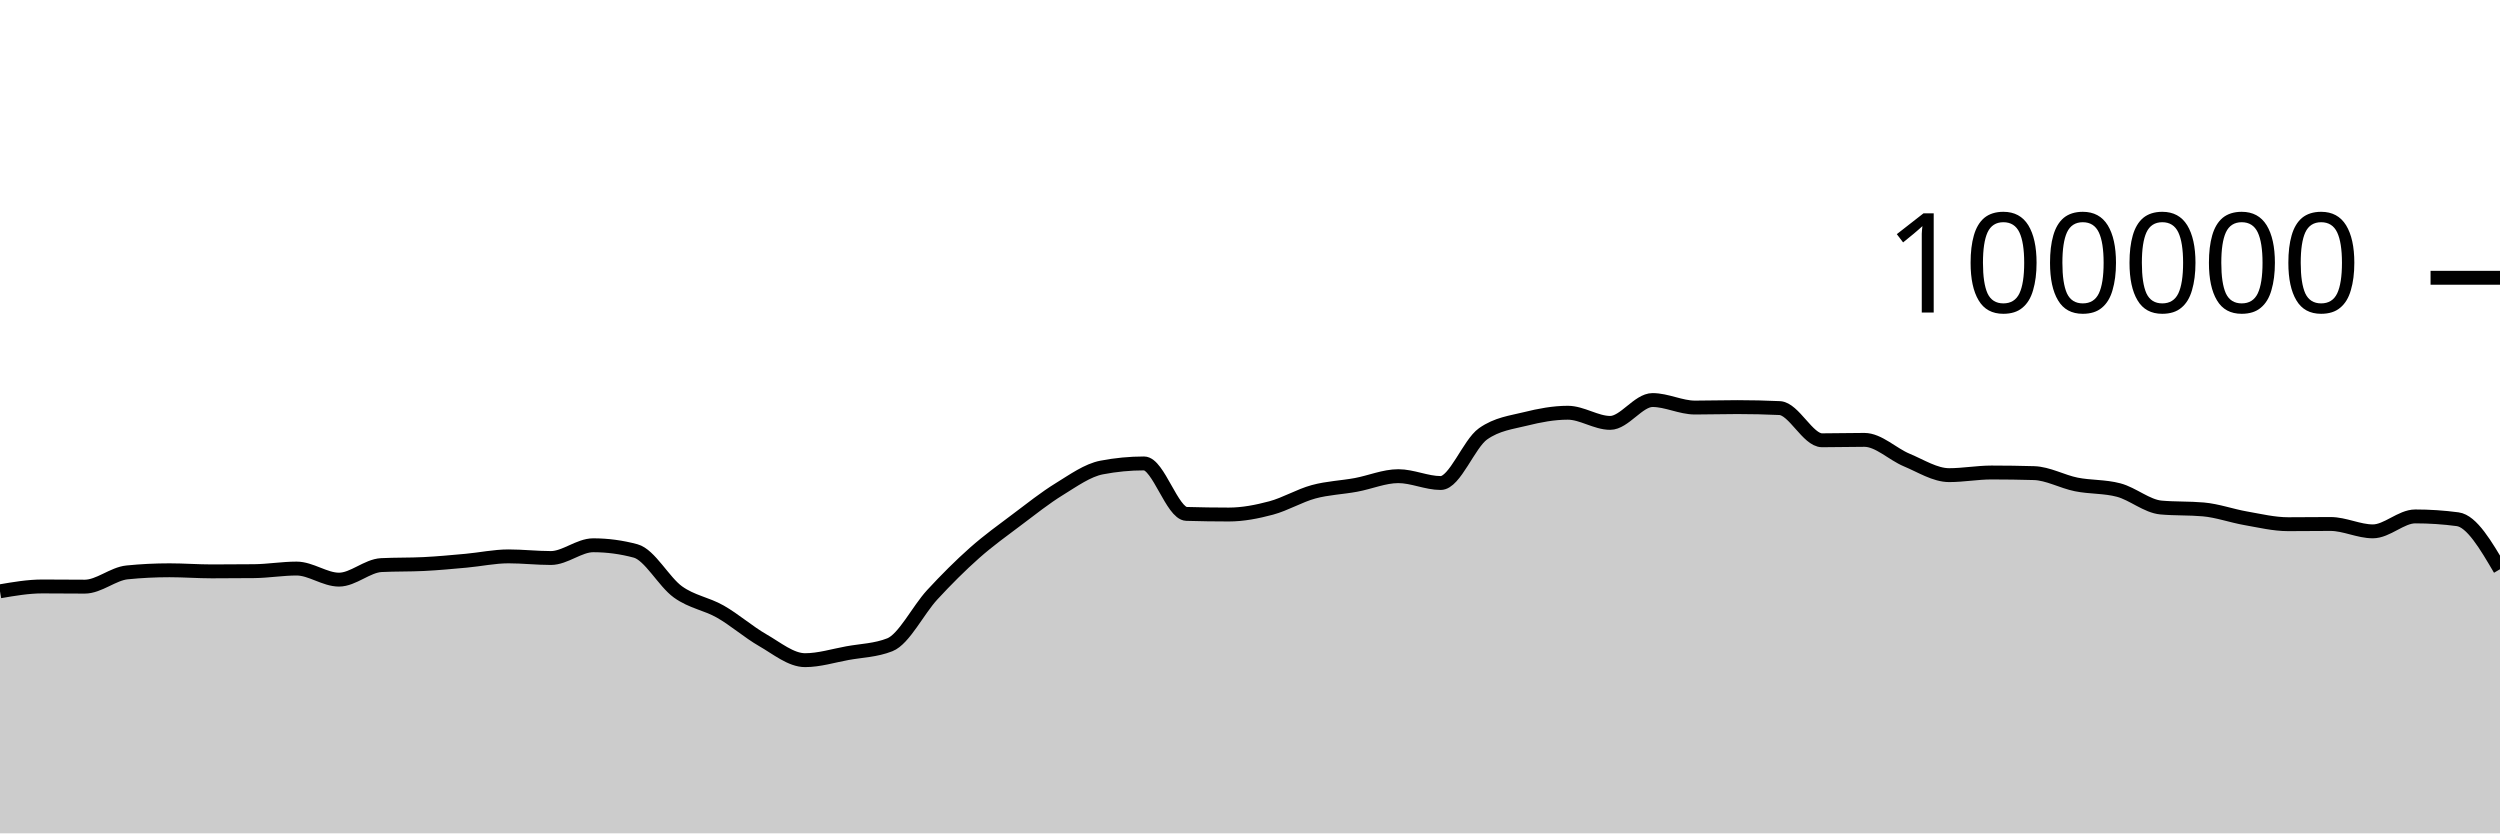
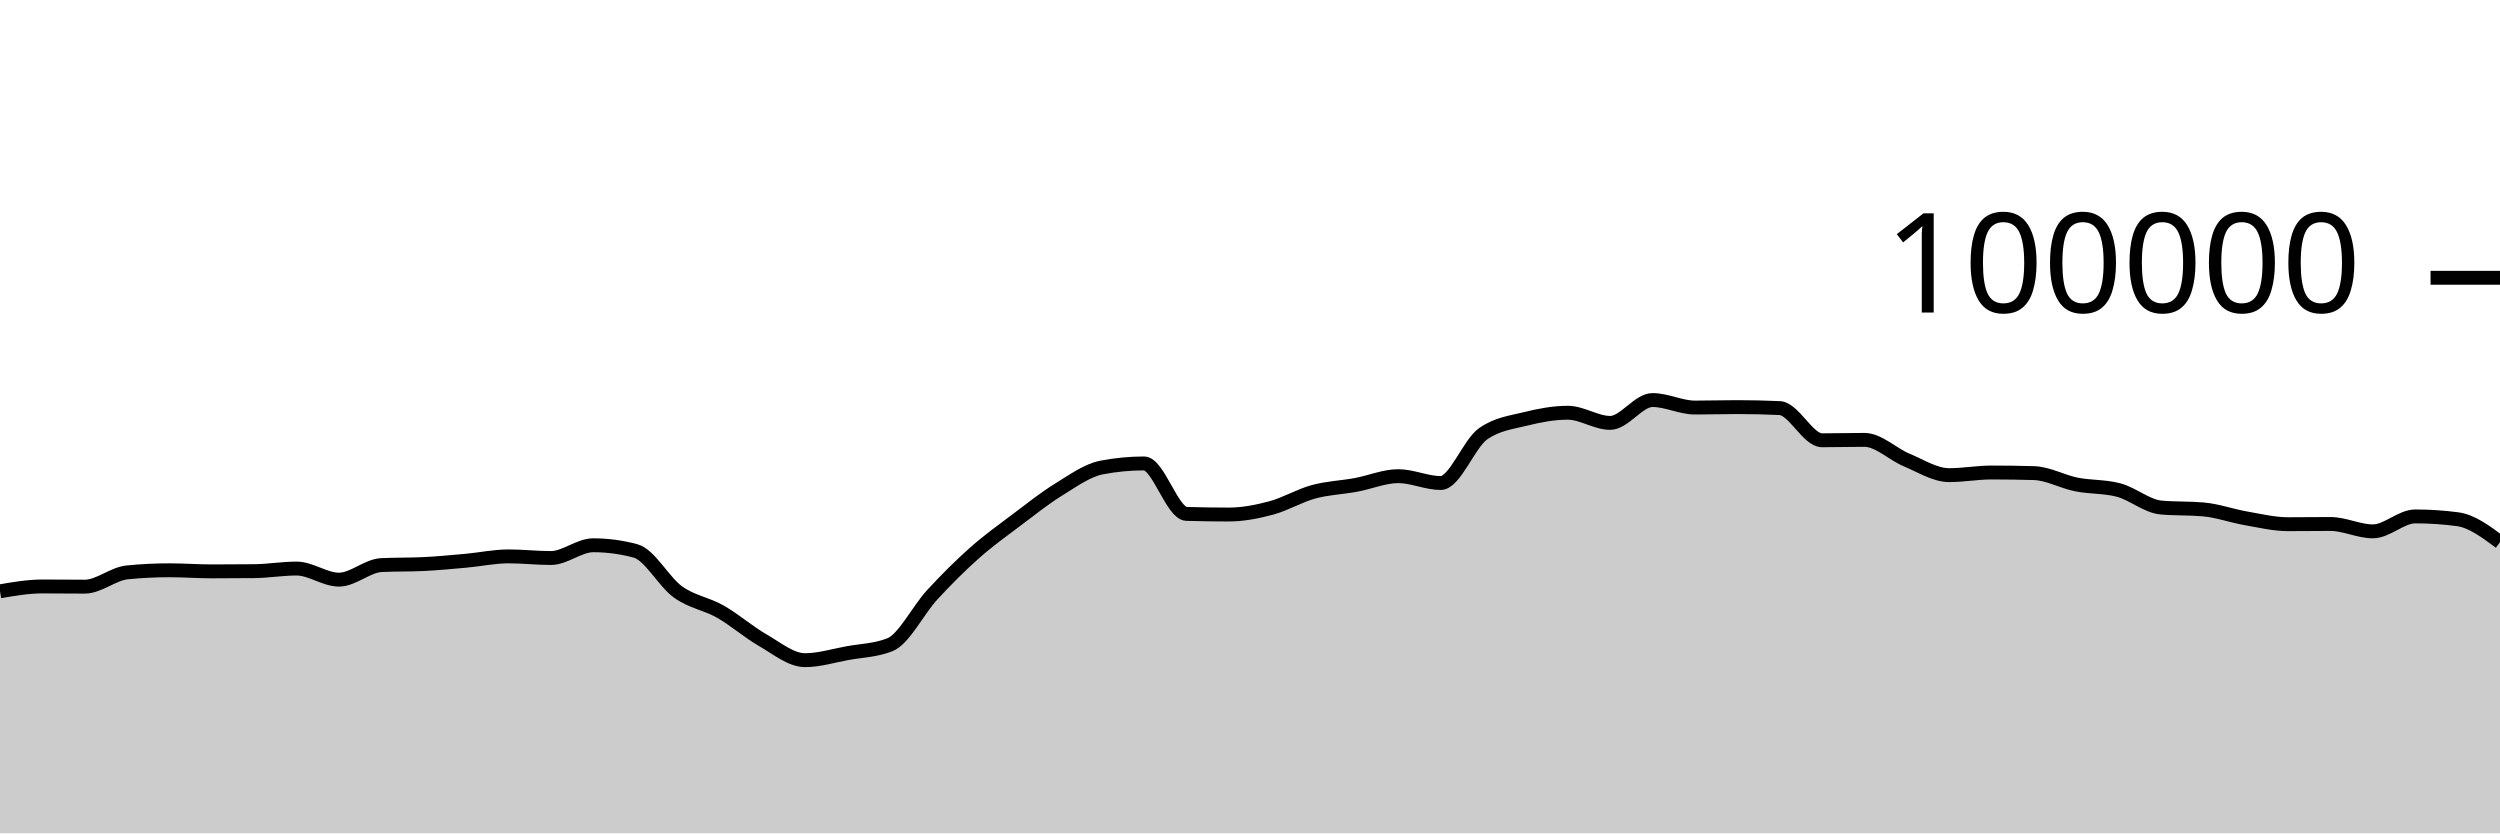
<svg xmlns="http://www.w3.org/2000/svg" viewBox="0 0 180 60">
  <g transform="translate(0,20)">
-     <path class="area" fill="rgba(0, 0, 0, 0.2)" d="M0,22.574C1.017,22.4,2.034,22.225,3.051,22.225C4.068,22.225,5.085,22.239,6.102,22.239C7.119,22.239,8.136,21.313,9.153,21.212C10.169,21.11,11.186,21.06,12.203,21.06C13.22,21.06,14.237,21.139,15.254,21.139C16.271,21.139,17.288,21.134,18.305,21.123C19.322,21.112,20.339,20.936,21.356,20.936C22.373,20.936,23.39,21.734,24.407,21.734C25.424,21.734,26.441,20.737,27.458,20.687C28.475,20.636,29.492,20.662,30.508,20.611C31.525,20.561,32.542,20.464,33.559,20.372C34.576,20.28,35.593,20.059,36.61,20.059C37.627,20.059,38.644,20.177,39.661,20.177C40.678,20.177,41.695,19.259,42.712,19.259C43.729,19.259,44.746,19.395,45.763,19.668C46.78,19.941,47.797,21.892,48.814,22.62C49.831,23.348,50.847,23.457,51.864,24.036C52.881,24.614,53.898,25.509,54.915,26.092C55.932,26.675,56.949,27.532,57.966,27.532C58.983,27.532,60,27.211,61.017,27.026C62.034,26.842,63.051,26.825,64.068,26.424C65.085,26.022,66.102,23.929,67.119,22.826C68.136,21.724,69.153,20.71,70.169,19.808C71.186,18.907,72.203,18.181,73.22,17.415C74.237,16.65,75.254,15.841,76.271,15.216C77.288,14.59,78.305,13.855,79.322,13.66C80.339,13.465,81.356,13.367,82.373,13.367C83.39,13.367,84.407,16.971,85.424,17.001C86.441,17.031,87.458,17.046,88.475,17.046C89.492,17.046,90.508,16.846,91.525,16.574C92.542,16.301,93.559,15.686,94.576,15.409C95.593,15.132,96.61,15.101,97.627,14.913C98.644,14.726,99.661,14.284,100.678,14.284C101.695,14.284,102.712,14.777,103.729,14.777C104.746,14.777,105.763,11.952,106.78,11.236C107.797,10.52,108.814,10.415,109.831,10.162C110.847,9.909,111.864,9.717,112.881,9.717C113.898,9.717,114.915,10.448,115.932,10.448C116.949,10.448,117.966,8.803,118.983,8.803C120,8.803,121.017,9.344,122.034,9.344C123.051,9.344,124.068,9.312,125.085,9.312C126.102,9.312,127.119,9.335,128.136,9.382C129.153,9.428,130.169,11.7,131.186,11.7C132.203,11.7,133.22,11.671,134.237,11.671C135.254,11.671,136.271,12.701,137.288,13.124C138.305,13.547,139.322,14.21,140.339,14.21C141.356,14.21,142.373,14.02,143.39,14.02C144.407,14.02,145.424,14.035,146.441,14.064C147.458,14.092,148.475,14.677,149.492,14.88C150.508,15.083,151.525,15.015,152.542,15.284C153.559,15.553,154.576,16.451,155.593,16.542C156.61,16.633,157.627,16.587,158.644,16.678C159.661,16.769,160.678,17.14,161.695,17.317C162.712,17.494,163.729,17.742,164.746,17.742C165.763,17.742,166.78,17.727,167.797,17.727C168.814,17.727,169.831,18.258,170.847,18.258C171.864,18.258,172.881,17.182,173.898,17.182C174.915,17.182,175.932,17.249,176.949,17.384C177.966,17.519,178.983,19.252,180,20.986L180,40C178.983,40,177.966,40,176.949,40C175.932,40,174.915,40,173.898,40C172.881,40,171.864,40,170.847,40C169.831,40,168.814,40,167.797,40C166.78,40,165.763,40,164.746,40C163.729,40,162.712,40,161.695,40C160.678,40,159.661,40,158.644,40C157.627,40,156.61,40,155.593,40C154.576,40,153.559,40,152.542,40C151.525,40,150.508,40,149.492,40C148.475,40,147.458,40,146.441,40C145.424,40,144.407,40,143.39,40C142.373,40,141.356,40,140.339,40C139.322,40,138.305,40,137.288,40C136.271,40,135.254,40,134.237,40C133.22,40,132.203,40,131.186,40C130.169,40,129.153,40,128.136,40C127.119,40,126.102,40,125.085,40C124.068,40,123.051,40,122.034,40C121.017,40,120,40,118.983,40C117.966,40,116.949,40,115.932,40C114.915,40,113.898,40,112.881,40C111.864,40,110.847,40,109.831,40C108.814,40,107.797,40,106.78,40C105.763,40,104.746,40,103.729,40C102.712,40,101.695,40,100.678,40C99.661,40,98.644,40,97.627,40C96.61,40,95.593,40,94.576,40C93.559,40,92.542,40,91.525,40C90.508,40,89.492,40,88.475,40C87.458,40,86.441,40,85.424,40C84.407,40,83.39,40,82.373,40C81.356,40,80.339,40,79.322,40C78.305,40,77.288,40,76.271,40C75.254,40,74.237,40,73.22,40C72.203,40,71.186,40,70.169,40C69.153,40,68.136,40,67.119,40C66.102,40,65.085,40,64.068,40C63.051,40,62.034,40,61.017,40C60,40,58.983,40,57.966,40C56.949,40,55.932,40,54.915,40C53.898,40,52.881,40,51.864,40C50.847,40,49.831,40,48.814,40C47.797,40,46.78,40,45.763,40C44.746,40,43.729,40,42.712,40C41.695,40,40.678,40,39.661,40C38.644,40,37.627,40,36.61,40C35.593,40,34.576,40,33.559,40C32.542,40,31.525,40,30.508,40C29.492,40,28.475,40,27.458,40C26.441,40,25.424,40,24.407,40C23.39,40,22.373,40,21.356,40C20.339,40,19.322,40,18.305,40C17.288,40,16.271,40,15.254,40C14.237,40,13.22,40,12.203,40C11.186,40,10.169,40,9.153,40C8.136,40,7.119,40,6.102,40C5.085,40,4.068,40,3.051,40C2.034,40,1.017,40,0,40Z" />
-     <path class="line" stroke="black" fill="none" d="M0,22.574C1.017,22.4,2.034,22.225,3.051,22.225C4.068,22.225,5.085,22.239,6.102,22.239C7.119,22.239,8.136,21.313,9.153,21.212C10.169,21.11,11.186,21.06,12.203,21.06C13.22,21.06,14.237,21.139,15.254,21.139C16.271,21.139,17.288,21.134,18.305,21.123C19.322,21.112,20.339,20.936,21.356,20.936C22.373,20.936,23.39,21.734,24.407,21.734C25.424,21.734,26.441,20.737,27.458,20.687C28.475,20.636,29.492,20.662,30.508,20.611C31.525,20.561,32.542,20.464,33.559,20.372C34.576,20.28,35.593,20.059,36.61,20.059C37.627,20.059,38.644,20.177,39.661,20.177C40.678,20.177,41.695,19.259,42.712,19.259C43.729,19.259,44.746,19.395,45.763,19.668C46.78,19.941,47.797,21.892,48.814,22.62C49.831,23.348,50.847,23.457,51.864,24.036C52.881,24.614,53.898,25.509,54.915,26.092C55.932,26.675,56.949,27.532,57.966,27.532C58.983,27.532,60,27.211,61.017,27.026C62.034,26.842,63.051,26.825,64.068,26.424C65.085,26.022,66.102,23.929,67.119,22.826C68.136,21.724,69.153,20.71,70.169,19.808C71.186,18.907,72.203,18.181,73.22,17.415C74.237,16.65,75.254,15.841,76.271,15.216C77.288,14.59,78.305,13.855,79.322,13.66C80.339,13.465,81.356,13.367,82.373,13.367C83.39,13.367,84.407,16.971,85.424,17.001C86.441,17.031,87.458,17.046,88.475,17.046C89.492,17.046,90.508,16.846,91.525,16.574C92.542,16.301,93.559,15.686,94.576,15.409C95.593,15.132,96.61,15.101,97.627,14.913C98.644,14.726,99.661,14.284,100.678,14.284C101.695,14.284,102.712,14.777,103.729,14.777C104.746,14.777,105.763,11.952,106.78,11.236C107.797,10.52,108.814,10.415,109.831,10.162C110.847,9.909,111.864,9.717,112.881,9.717C113.898,9.717,114.915,10.448,115.932,10.448C116.949,10.448,117.966,8.803,118.983,8.803C120,8.803,121.017,9.344,122.034,9.344C123.051,9.344,124.068,9.312,125.085,9.312C126.102,9.312,127.119,9.335,128.136,9.382C129.153,9.428,130.169,11.7,131.186,11.7C132.203,11.7,133.22,11.671,134.237,11.671C135.254,11.671,136.271,12.701,137.288,13.124C138.305,13.547,139.322,14.21,140.339,14.21C141.356,14.21,142.373,14.02,143.39,14.02C144.407,14.02,145.424,14.035,146.441,14.064C147.458,14.092,148.475,14.677,149.492,14.88C150.508,15.083,151.525,15.015,152.542,15.284C153.559,15.553,154.576,16.451,155.593,16.542C156.61,16.633,157.627,16.587,158.644,16.678C159.661,16.769,160.678,17.14,161.695,17.317C162.712,17.494,163.729,17.742,164.746,17.742C165.763,17.742,166.78,17.727,167.797,17.727C168.814,17.727,169.831,18.258,170.847,18.258C171.864,18.258,172.881,17.182,173.898,17.182C174.915,17.182,175.932,17.249,176.949,17.384C177.966,17.519,178.983,19.252,180,20.986" />
+     <path class="area" fill="rgba(0, 0, 0, 0.2)" d="M0,22.574C1.017,22.4,2.034,22.225,3.051,22.225C4.068,22.225,5.085,22.239,6.102,22.239C7.119,22.239,8.136,21.313,9.153,21.212C10.169,21.11,11.186,21.06,12.203,21.06C13.22,21.06,14.237,21.139,15.254,21.139C16.271,21.139,17.288,21.134,18.305,21.123C19.322,21.112,20.339,20.936,21.356,20.936C22.373,20.936,23.39,21.734,24.407,21.734C25.424,21.734,26.441,20.737,27.458,20.687C28.475,20.636,29.492,20.662,30.508,20.611C31.525,20.561,32.542,20.464,33.559,20.372C34.576,20.28,35.593,20.059,36.61,20.059C37.627,20.059,38.644,20.177,39.661,20.177C40.678,20.177,41.695,19.259,42.712,19.259C43.729,19.259,44.746,19.395,45.763,19.668C46.78,19.941,47.797,21.892,48.814,22.62C49.831,23.348,50.847,23.457,51.864,24.036C52.881,24.614,53.898,25.509,54.915,26.092C55.932,26.675,56.949,27.532,57.966,27.532C58.983,27.532,60,27.211,61.017,27.026C62.034,26.842,63.051,26.825,64.068,26.424C65.085,26.022,66.102,23.929,67.119,22.826C68.136,21.724,69.153,20.71,70.169,19.808C71.186,18.907,72.203,18.181,73.22,17.415C74.237,16.65,75.254,15.841,76.271,15.216C77.288,14.59,78.305,13.855,79.322,13.66C80.339,13.465,81.356,13.367,82.373,13.367C83.39,13.367,84.407,16.971,85.424,17.001C86.441,17.031,87.458,17.046,88.475,17.046C89.492,17.046,90.508,16.846,91.525,16.574C92.542,16.301,93.559,15.686,94.576,15.409C95.593,15.132,96.61,15.101,97.627,14.913C98.644,14.726,99.661,14.284,100.678,14.284C101.695,14.284,102.712,14.777,103.729,14.777C104.746,14.777,105.763,11.952,106.78,11.236C107.797,10.52,108.814,10.415,109.831,10.162C110.847,9.909,111.864,9.717,112.881,9.717C113.898,9.717,114.915,10.448,115.932,10.448C116.949,10.448,117.966,8.803,118.983,8.803C120,8.803,121.017,9.344,122.034,9.344C123.051,9.344,124.068,9.312,125.085,9.312C126.102,9.312,127.119,9.335,128.136,9.382C129.153,9.428,130.169,11.7,131.186,11.7C132.203,11.7,133.22,11.671,134.237,11.671C135.254,11.671,136.271,12.701,137.288,13.124C138.305,13.547,139.322,14.21,140.339,14.21C141.356,14.21,142.373,14.02,143.39,14.02C144.407,14.02,145.424,14.035,146.441,14.064C147.458,14.092,148.475,14.677,149.492,14.88C150.508,15.083,151.525,15.015,152.542,15.284C153.559,15.553,154.576,16.451,155.593,16.542C156.61,16.633,157.627,16.587,158.644,16.678C159.661,16.769,160.678,17.14,161.695,17.317C162.712,17.494,163.729,17.742,164.746,17.742C165.763,17.742,166.78,17.727,167.797,17.727C168.814,17.727,169.831,18.258,170.847,18.258C171.864,18.258,172.881,17.182,173.898,17.182C174.915,17.182,175.932,17.249,176.949,17.384C177.966,17.519,178.983,18.278,180,19.037L180,40C178.983,40,177.966,40,176.949,40C175.932,40,174.915,40,173.898,40C172.881,40,171.864,40,170.847,40C169.831,40,168.814,40,167.797,40C166.78,40,165.763,40,164.746,40C163.729,40,162.712,40,161.695,40C160.678,40,159.661,40,158.644,40C157.627,40,156.61,40,155.593,40C154.576,40,153.559,40,152.542,40C151.525,40,150.508,40,149.492,40C148.475,40,147.458,40,146.441,40C145.424,40,144.407,40,143.39,40C142.373,40,141.356,40,140.339,40C139.322,40,138.305,40,137.288,40C136.271,40,135.254,40,134.237,40C133.22,40,132.203,40,131.186,40C130.169,40,129.153,40,128.136,40C127.119,40,126.102,40,125.085,40C124.068,40,123.051,40,122.034,40C121.017,40,120,40,118.983,40C117.966,40,116.949,40,115.932,40C114.915,40,113.898,40,112.881,40C111.864,40,110.847,40,109.831,40C108.814,40,107.797,40,106.78,40C105.763,40,104.746,40,103.729,40C102.712,40,101.695,40,100.678,40C99.661,40,98.644,40,97.627,40C96.61,40,95.593,40,94.576,40C93.559,40,92.542,40,91.525,40C90.508,40,89.492,40,88.475,40C87.458,40,86.441,40,85.424,40C84.407,40,83.39,40,82.373,40C81.356,40,80.339,40,79.322,40C78.305,40,77.288,40,76.271,40C75.254,40,74.237,40,73.22,40C72.203,40,71.186,40,70.169,40C69.153,40,68.136,40,67.119,40C66.102,40,65.085,40,64.068,40C63.051,40,62.034,40,61.017,40C60,40,58.983,40,57.966,40C56.949,40,55.932,40,54.915,40C53.898,40,52.881,40,51.864,40C50.847,40,49.831,40,48.814,40C47.797,40,46.78,40,45.763,40C44.746,40,43.729,40,42.712,40C41.695,40,40.678,40,39.661,40C38.644,40,37.627,40,36.61,40C35.593,40,34.576,40,33.559,40C32.542,40,31.525,40,30.508,40C29.492,40,28.475,40,27.458,40C26.441,40,25.424,40,24.407,40C23.39,40,22.373,40,21.356,40C20.339,40,19.322,40,18.305,40C17.288,40,16.271,40,15.254,40C14.237,40,13.22,40,12.203,40C11.186,40,10.169,40,9.153,40C8.136,40,7.119,40,6.102,40C5.085,40,4.068,40,3.051,40C2.034,40,1.017,40,0,40Z" />
+     <path class="line" stroke="black" fill="none" d="M0,22.574C1.017,22.4,2.034,22.225,3.051,22.225C4.068,22.225,5.085,22.239,6.102,22.239C7.119,22.239,8.136,21.313,9.153,21.212C10.169,21.11,11.186,21.06,12.203,21.06C13.22,21.06,14.237,21.139,15.254,21.139C16.271,21.139,17.288,21.134,18.305,21.123C19.322,21.112,20.339,20.936,21.356,20.936C22.373,20.936,23.39,21.734,24.407,21.734C25.424,21.734,26.441,20.737,27.458,20.687C28.475,20.636,29.492,20.662,30.508,20.611C31.525,20.561,32.542,20.464,33.559,20.372C34.576,20.28,35.593,20.059,36.61,20.059C37.627,20.059,38.644,20.177,39.661,20.177C40.678,20.177,41.695,19.259,42.712,19.259C43.729,19.259,44.746,19.395,45.763,19.668C46.78,19.941,47.797,21.892,48.814,22.62C49.831,23.348,50.847,23.457,51.864,24.036C52.881,24.614,53.898,25.509,54.915,26.092C55.932,26.675,56.949,27.532,57.966,27.532C58.983,27.532,60,27.211,61.017,27.026C62.034,26.842,63.051,26.825,64.068,26.424C65.085,26.022,66.102,23.929,67.119,22.826C68.136,21.724,69.153,20.71,70.169,19.808C71.186,18.907,72.203,18.181,73.22,17.415C74.237,16.65,75.254,15.841,76.271,15.216C77.288,14.59,78.305,13.855,79.322,13.66C80.339,13.465,81.356,13.367,82.373,13.367C83.39,13.367,84.407,16.971,85.424,17.001C86.441,17.031,87.458,17.046,88.475,17.046C89.492,17.046,90.508,16.846,91.525,16.574C92.542,16.301,93.559,15.686,94.576,15.409C95.593,15.132,96.61,15.101,97.627,14.913C98.644,14.726,99.661,14.284,100.678,14.284C101.695,14.284,102.712,14.777,103.729,14.777C104.746,14.777,105.763,11.952,106.78,11.236C107.797,10.52,108.814,10.415,109.831,10.162C110.847,9.909,111.864,9.717,112.881,9.717C113.898,9.717,114.915,10.448,115.932,10.448C116.949,10.448,117.966,8.803,118.983,8.803C120,8.803,121.017,9.344,122.034,9.344C123.051,9.344,124.068,9.312,125.085,9.312C126.102,9.312,127.119,9.335,128.136,9.382C129.153,9.428,130.169,11.7,131.186,11.7C132.203,11.7,133.22,11.671,134.237,11.671C135.254,11.671,136.271,12.701,137.288,13.124C138.305,13.547,139.322,14.21,140.339,14.21C141.356,14.21,142.373,14.02,143.39,14.02C144.407,14.02,145.424,14.035,146.441,14.064C147.458,14.092,148.475,14.677,149.492,14.88C150.508,15.083,151.525,15.015,152.542,15.284C153.559,15.553,154.576,16.451,155.593,16.542C156.61,16.633,157.627,16.587,158.644,16.678C159.661,16.769,160.678,17.14,161.695,17.317C162.712,17.494,163.729,17.742,164.746,17.742C165.763,17.742,166.78,17.727,167.797,17.727C168.814,17.727,169.831,18.258,170.847,18.258C171.864,18.258,172.881,17.182,173.898,17.182C174.915,17.182,175.932,17.249,176.949,17.384C177.966,17.519,178.983,18.278,180,19.037" />
    <path class="axis-ceiling" stroke-width="1" stroke="black" fill="none" d="M175,0L180,0" />
    <text class="axis-ceiling-label" font-family="sans-serif" text-anchor="end" font-size="10px" x="170" y="2.5">100000</text>
  </g>
</svg>
